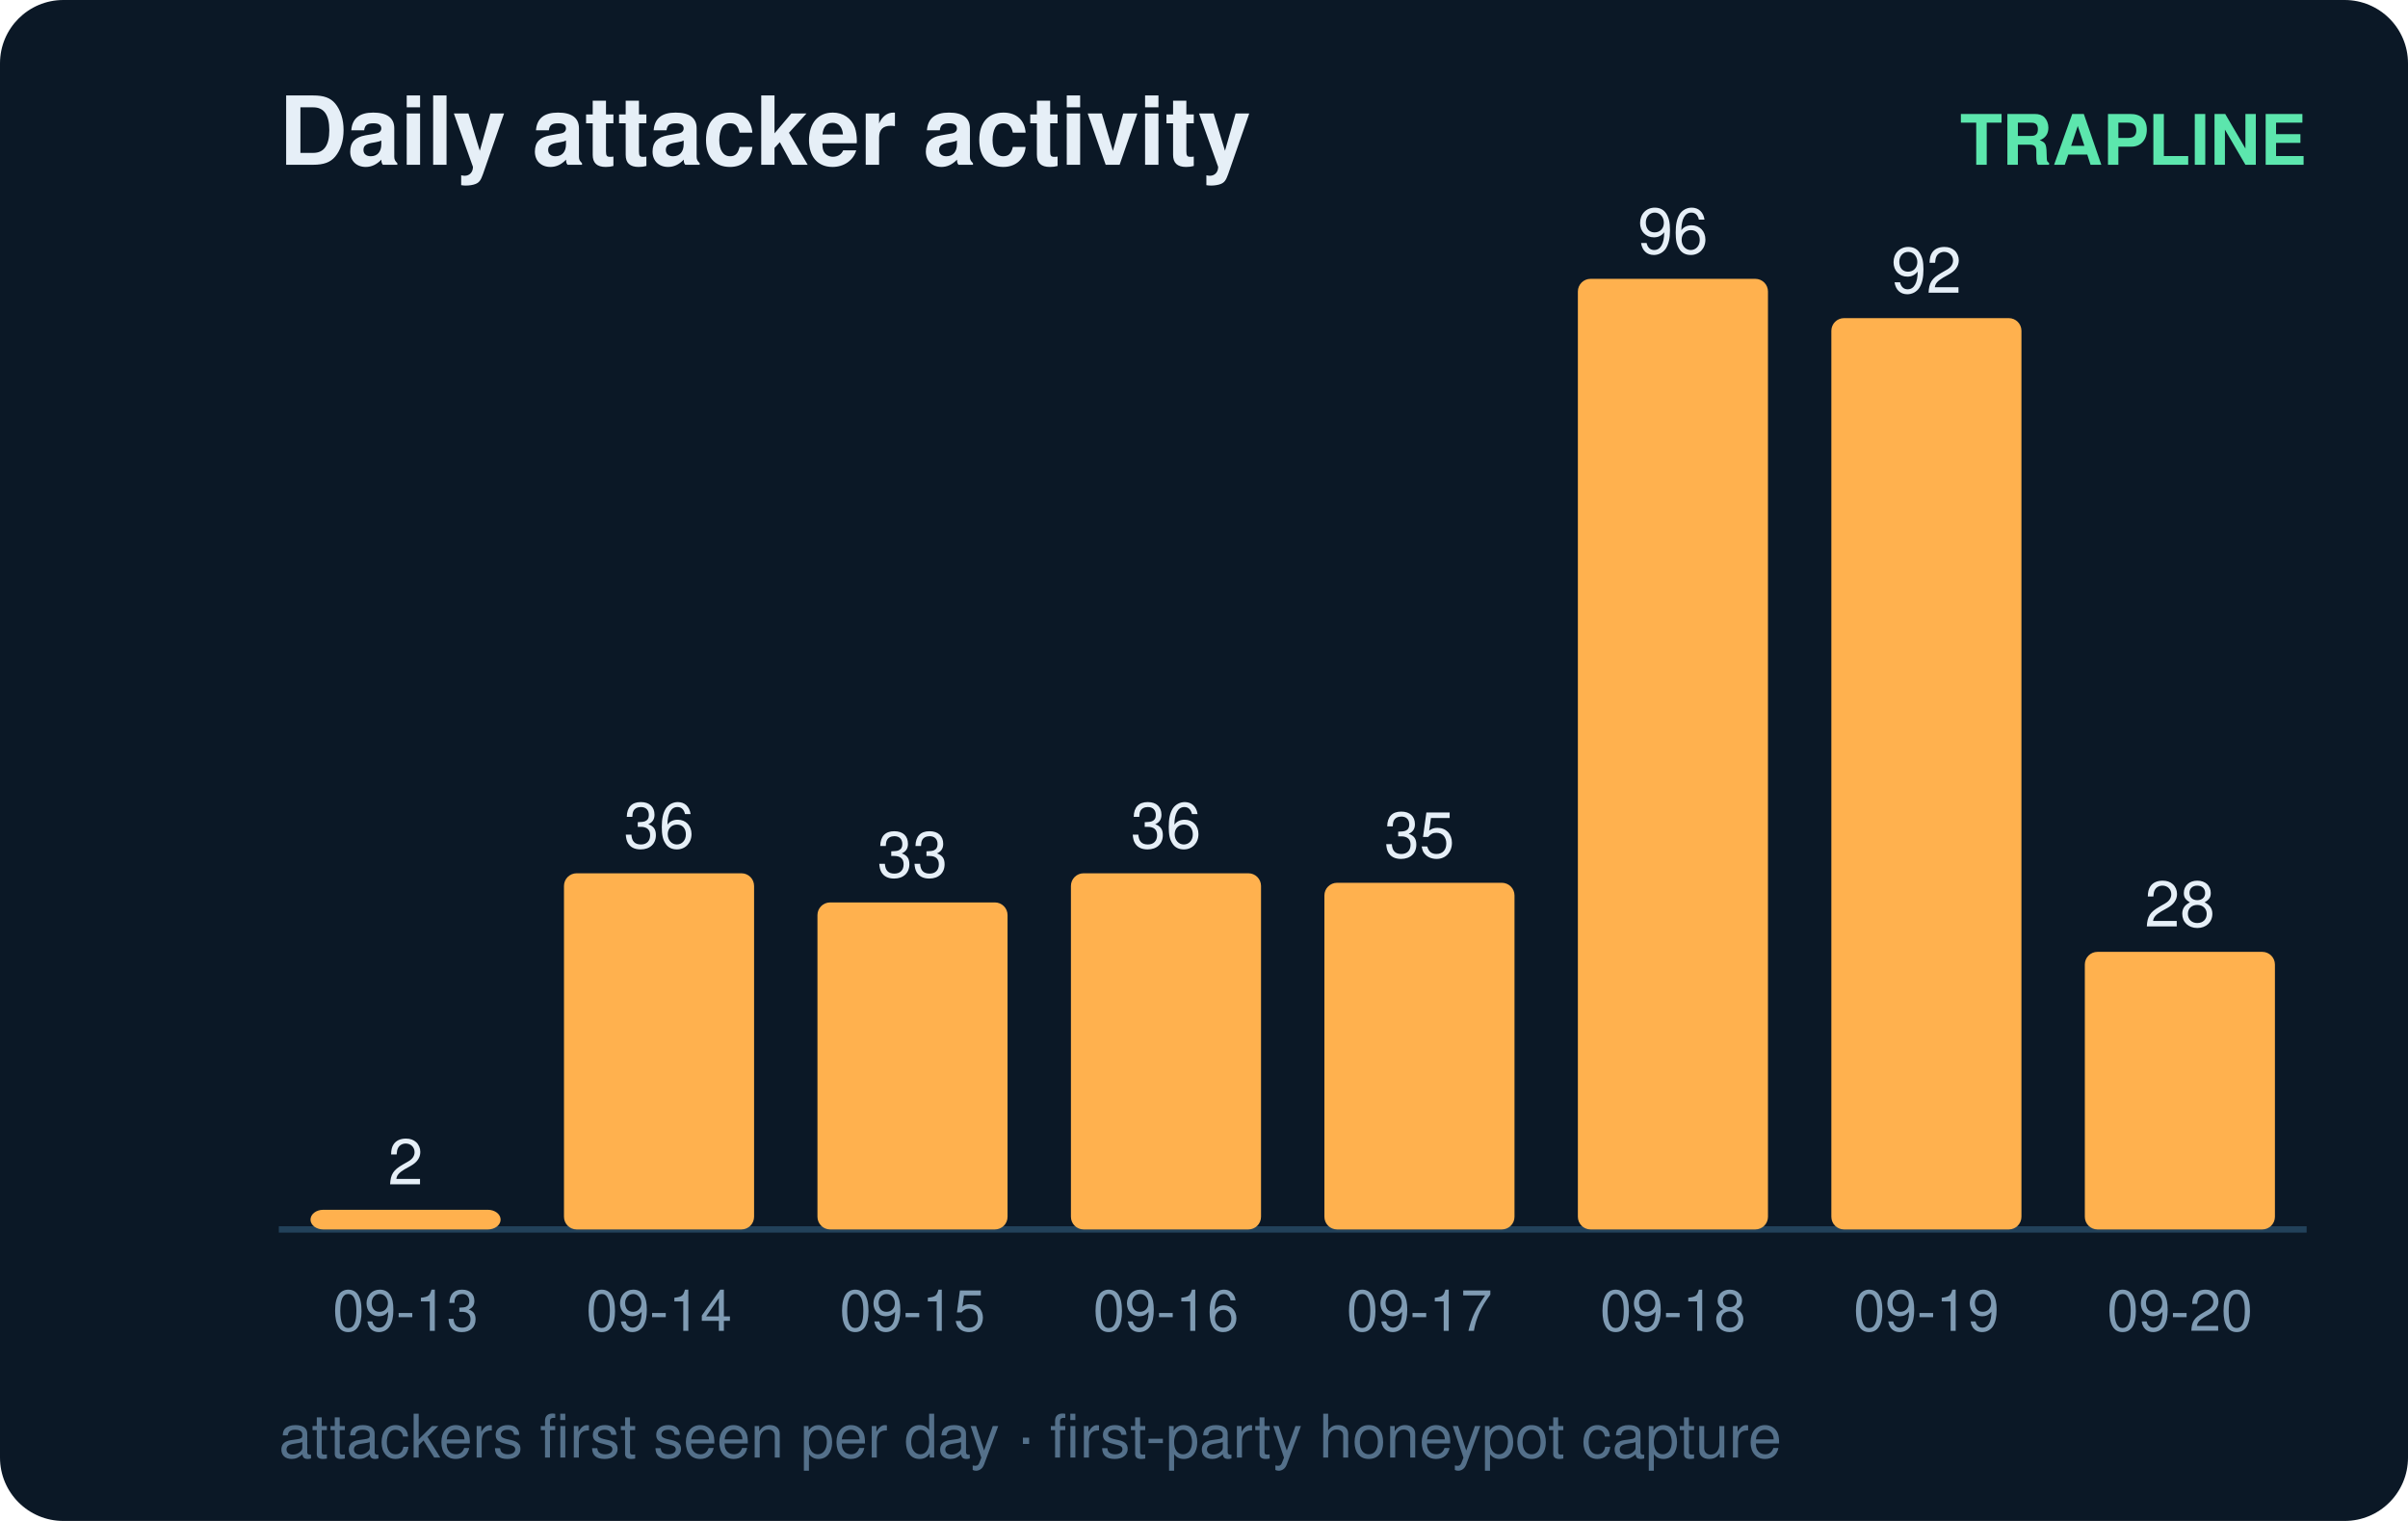
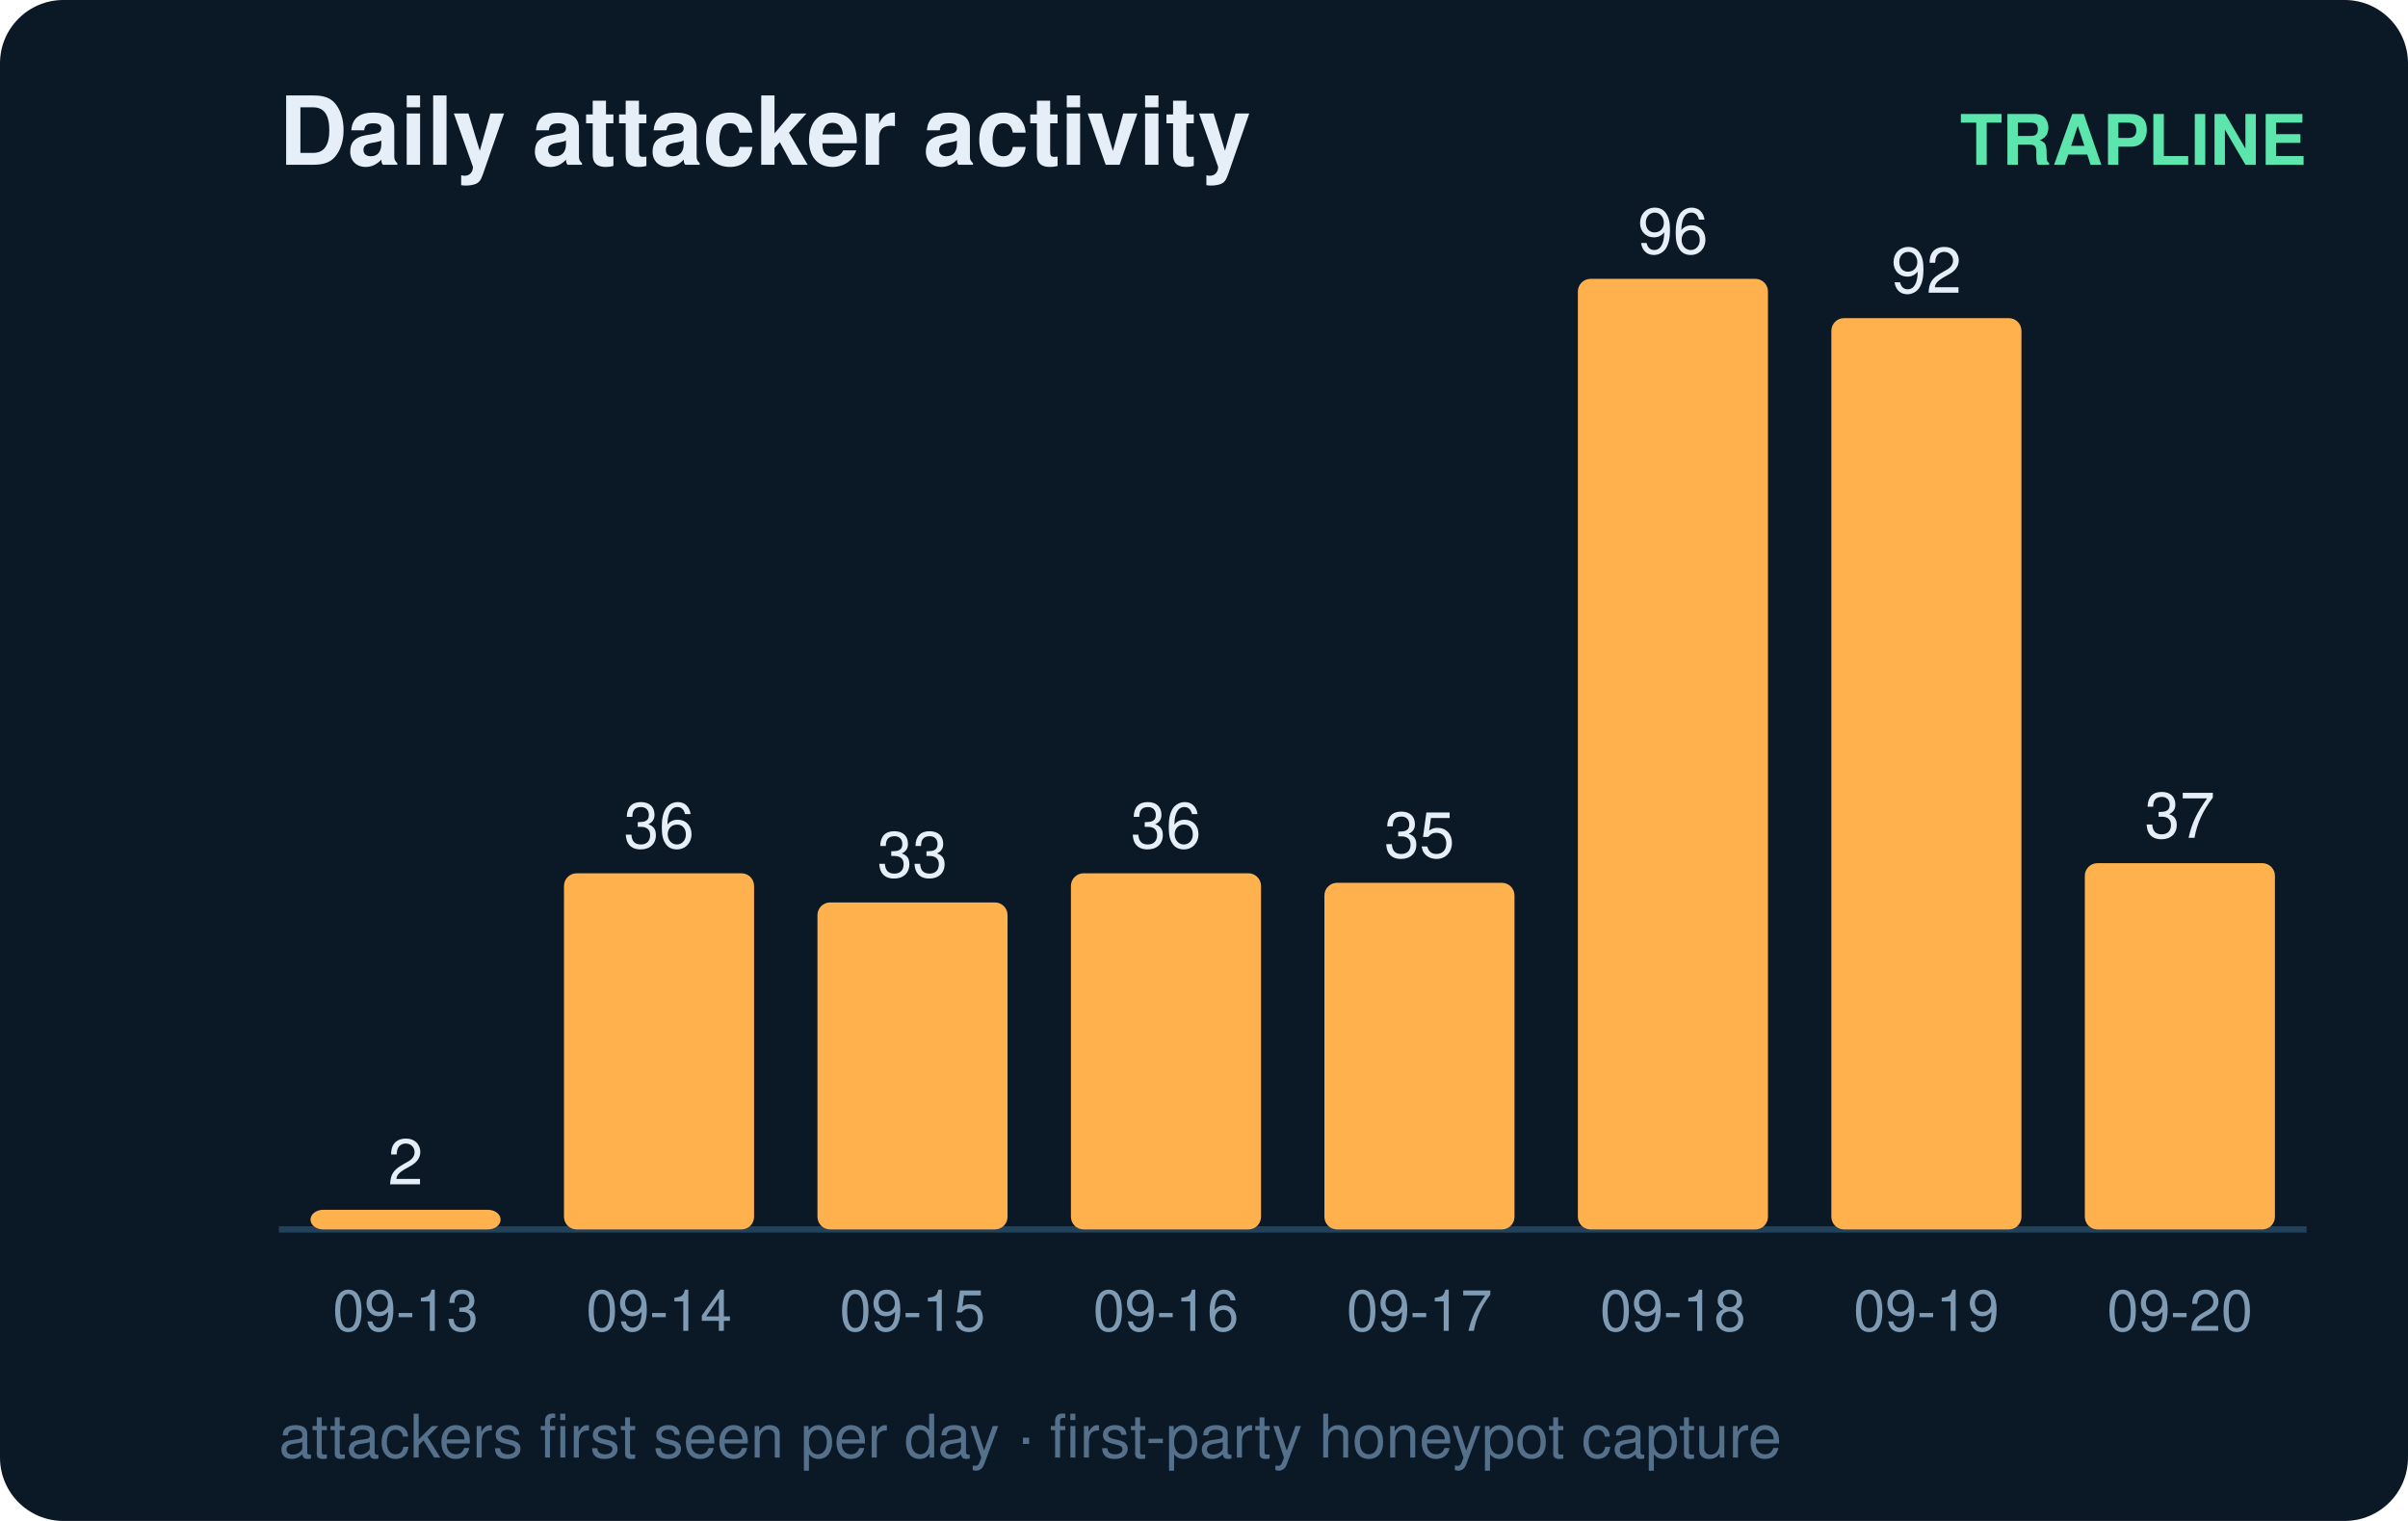
<svg xmlns="http://www.w3.org/2000/svg" width="380" height="240" viewBox="0 0 380 240" font-family="ui-sans-serif,Segoe UI,Helvetica,Arial">
  <rect width="380" height="240" rx="10" fill="#0b1826" />
  <text x="44" y="26" fill="#e6eff7" font-size="15" font-weight="700">Daily attacker activity</text>
  <text x="364" y="26" fill="#5ce6ad" font-size="11" text-anchor="end" font-weight="600">TRAPLINE</text>
  <line x1="44" y1="194" x2="364" y2="194" stroke="#22415a" stroke-width="1" />
  <rect x="49" y="190.9" width="30" height="3.1" rx="2" fill="#ffb14e" />
  <text x="64.0" y="186.9" fill="#e6eff7" font-size="10" text-anchor="middle" font-variant-numeric="tabular-nums">2</text>
  <text x="64.0" y="210.0" fill="#7f9bb3" font-size="9" text-anchor="middle">09-13</text>
  <rect x="89" y="137.8" width="30" height="56.2" rx="2" fill="#ffb14e" />
  <text x="104.0" y="133.8" fill="#e6eff7" font-size="10" text-anchor="middle" font-variant-numeric="tabular-nums">36</text>
  <text x="104.0" y="210.0" fill="#7f9bb3" font-size="9" text-anchor="middle">09-14</text>
  <rect x="129" y="142.4" width="30" height="51.6" rx="2" fill="#ffb14e" />
  <text x="144.0" y="138.4" fill="#e6eff7" font-size="10" text-anchor="middle" font-variant-numeric="tabular-nums">33</text>
  <text x="144.0" y="210.0" fill="#7f9bb3" font-size="9" text-anchor="middle">09-15</text>
  <rect x="169" y="137.8" width="30" height="56.2" rx="2" fill="#ffb14e" />
  <text x="184.0" y="133.8" fill="#e6eff7" font-size="10" text-anchor="middle" font-variant-numeric="tabular-nums">36</text>
  <text x="184.0" y="210.0" fill="#7f9bb3" font-size="9" text-anchor="middle">09-16</text>
  <rect x="209" y="139.3" width="30" height="54.7" rx="2" fill="#ffb14e" />
  <text x="224.0" y="135.3" fill="#e6eff7" font-size="10" text-anchor="middle" font-variant-numeric="tabular-nums">35</text>
  <text x="224.0" y="210.0" fill="#7f9bb3" font-size="9" text-anchor="middle">09-17</text>
  <rect x="249" y="44.0" width="30" height="150.0" rx="2" fill="#ffb14e" />
  <text x="264.0" y="40.0" fill="#e6eff7" font-size="10" text-anchor="middle" font-variant-numeric="tabular-nums">96</text>
  <text x="264.0" y="210.0" fill="#7f9bb3" font-size="9" text-anchor="middle">09-18</text>
  <rect x="289" y="50.2" width="30" height="143.8" rx="2" fill="#ffb14e" />
  <text x="304.0" y="46.2" fill="#e6eff7" font-size="10" text-anchor="middle" font-variant-numeric="tabular-nums">92</text>
  <text x="304.0" y="210.0" fill="#7f9bb3" font-size="9" text-anchor="middle">09-19</text>
-   <rect x="329" y="150.2" width="30" height="43.8" rx="2" fill="#ffb14e" />
-   <text x="344.0" y="146.2" fill="#e6eff7" font-size="10" text-anchor="middle" font-variant-numeric="tabular-nums">28</text>
+   <rect x="329" y="136.2" width="30" height="57.8" rx="2" fill="#ffb14e" />
+   <text x="344.0" y="132.2" fill="#e6eff7" font-size="10" text-anchor="middle" font-variant-numeric="tabular-nums">37</text>
  <text x="344.0" y="210.0" fill="#7f9bb3" font-size="9" text-anchor="middle">09-20</text>
  <text x="44" y="230" fill="#54708a" font-size="9.5">attackers first seen per day · first-party honeypot capture</text>
</svg>
